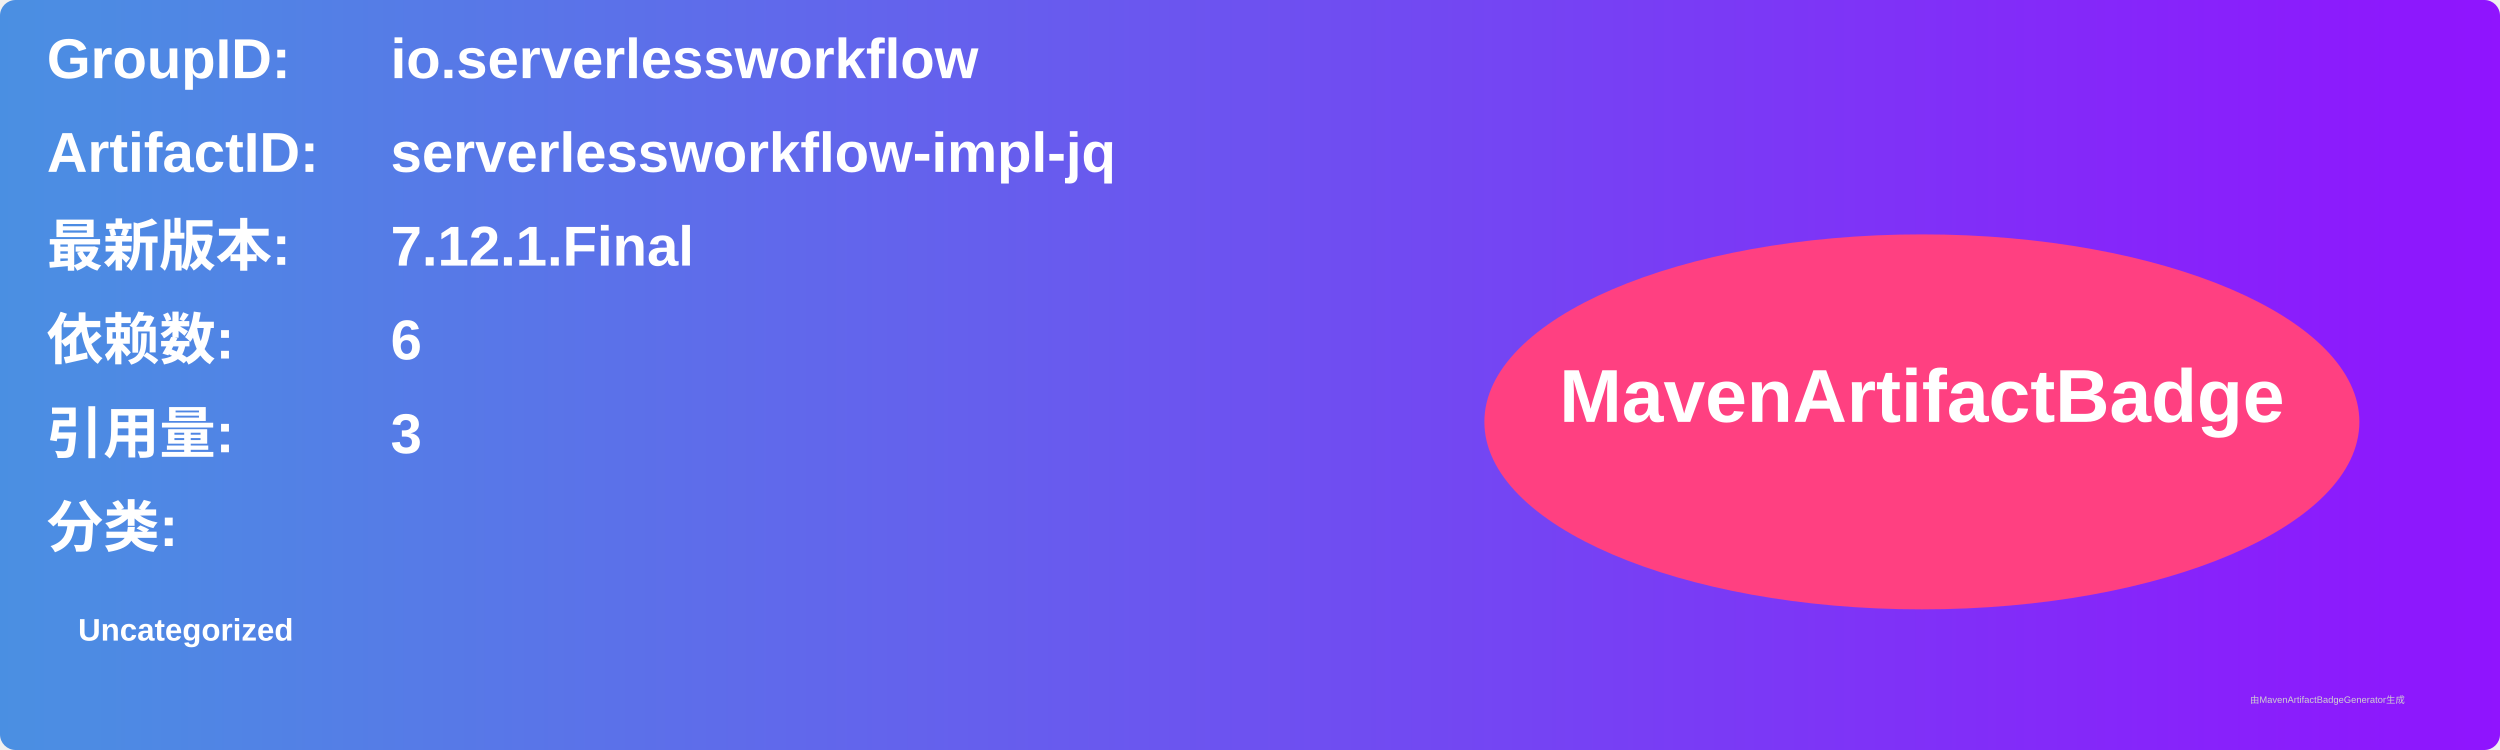
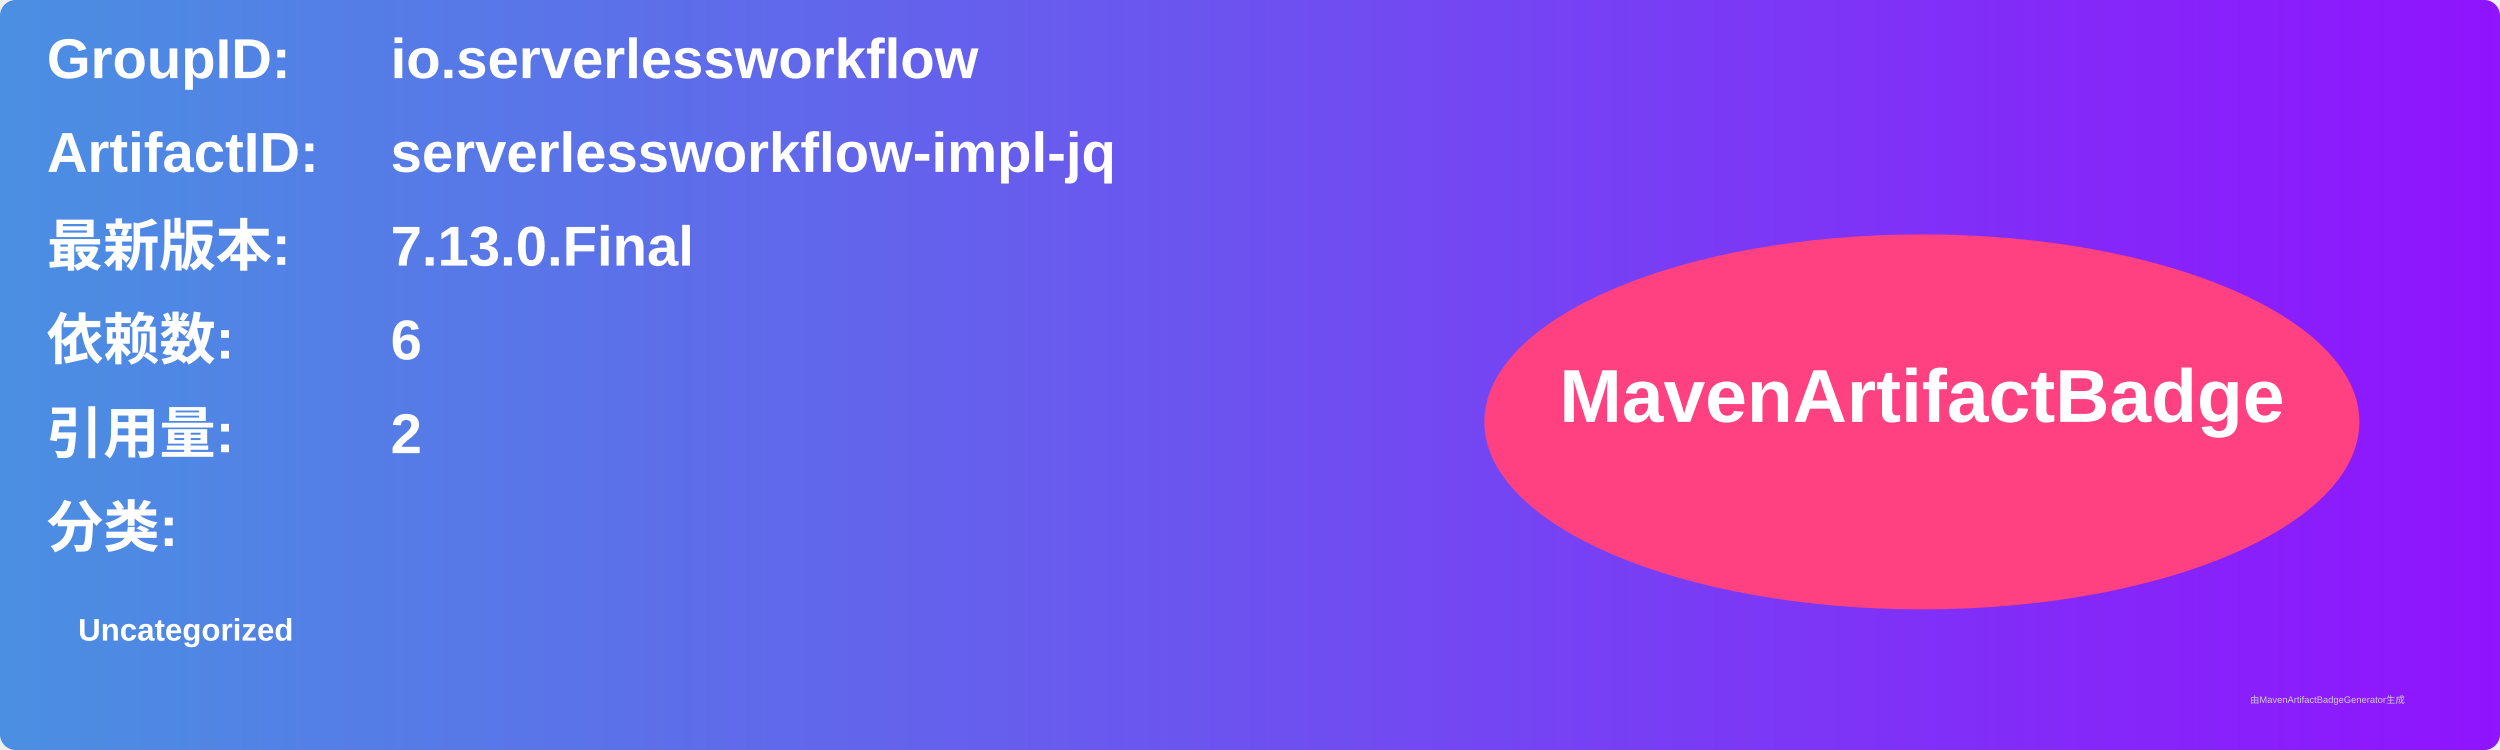
<svg xmlns="http://www.w3.org/2000/svg" width="800" height="240" viewBox="0 0 800 240">
  <linearGradient id="grad" x1="0%" y1="0%" x2="100%" y2="0%">
    <stop offset="0%" stop-color="#4a90e2" />
    <stop offset="100%" stop-color="#9013fe" />
  </linearGradient>
  <rect width="100%" height="100%" rx="5" ry="5" fill="url(#grad)" />
  <g transform="translate(15, 15)">
    <text x="0" y="10" font-family="Arial" font-size="18" fill="white" font-weight="bold" width="260">GroupID:</text>
    <text x="110" y="10" font-family="Arial" font-size="18" fill="white" font-weight="bold" width="460">io.serverlessworkflow</text>
    <text x="0" y="40" font-family="Arial" font-size="18" fill="white" font-weight="bold" width="260">ArtifactID:</text>
    <text x="110" y="40" font-family="Arial" font-size="18" fill="white" font-weight="bold" width="460">serverlessworkflow-impl-jq</text>
    <text x="0" y="70" font-family="Arial" font-size="18" fill="white" font-weight="bold">最新版本:</text>
    <text x="110" y="70" font-family="Arial" font-size="18" fill="white" font-weight="bold">
-       <tspan font-weight="bold">7.12.1.Final</tspan>
+       <tspan font-weight="bold">7.13.0.Final</tspan>
    </text>
    <text x="0" y="100" font-family="Arial" font-size="18" fill="white" font-weight="bold">依赖数: </text>
    <text x="110" y="100" font-family="Arial" font-size="18" fill="white">
      <tspan font-weight="bold">6</tspan>
    </text>
    <text x="0" y="130" font-family="Arial" font-size="18" fill="white" font-weight="bold">引用量: </text>
    <text x="110" y="130" font-family="Arial" font-size="18" fill="white">
-       <tspan font-weight="bold">3</tspan>
+       <tspan font-weight="bold">2</tspan>
    </text>
    <text x="0" y="160" font-family="Arial" font-size="18" fill="white" font-weight="bold">分类:</text>
    <text x="10" y="190" font-family="Arial" font-size="10" fill="white">
      <tspan font-weight="bold">Uncategorized</tspan>
    </text>
    <ellipse cx="600" cy="120" rx="140" ry="60" fill="#ff4081" />
    <text x="600" y="120" text-anchor="middle" font-family="Arial" font-size="24" fill="white" font-weight="bold">MavenArtifactBadge</text>
  </g>
  <text x="720" y="225" font-family="Arial" font-size="3" fill="#d0d0d0">由MavenArtifactBadgeGenerator生成</text>
</svg>
